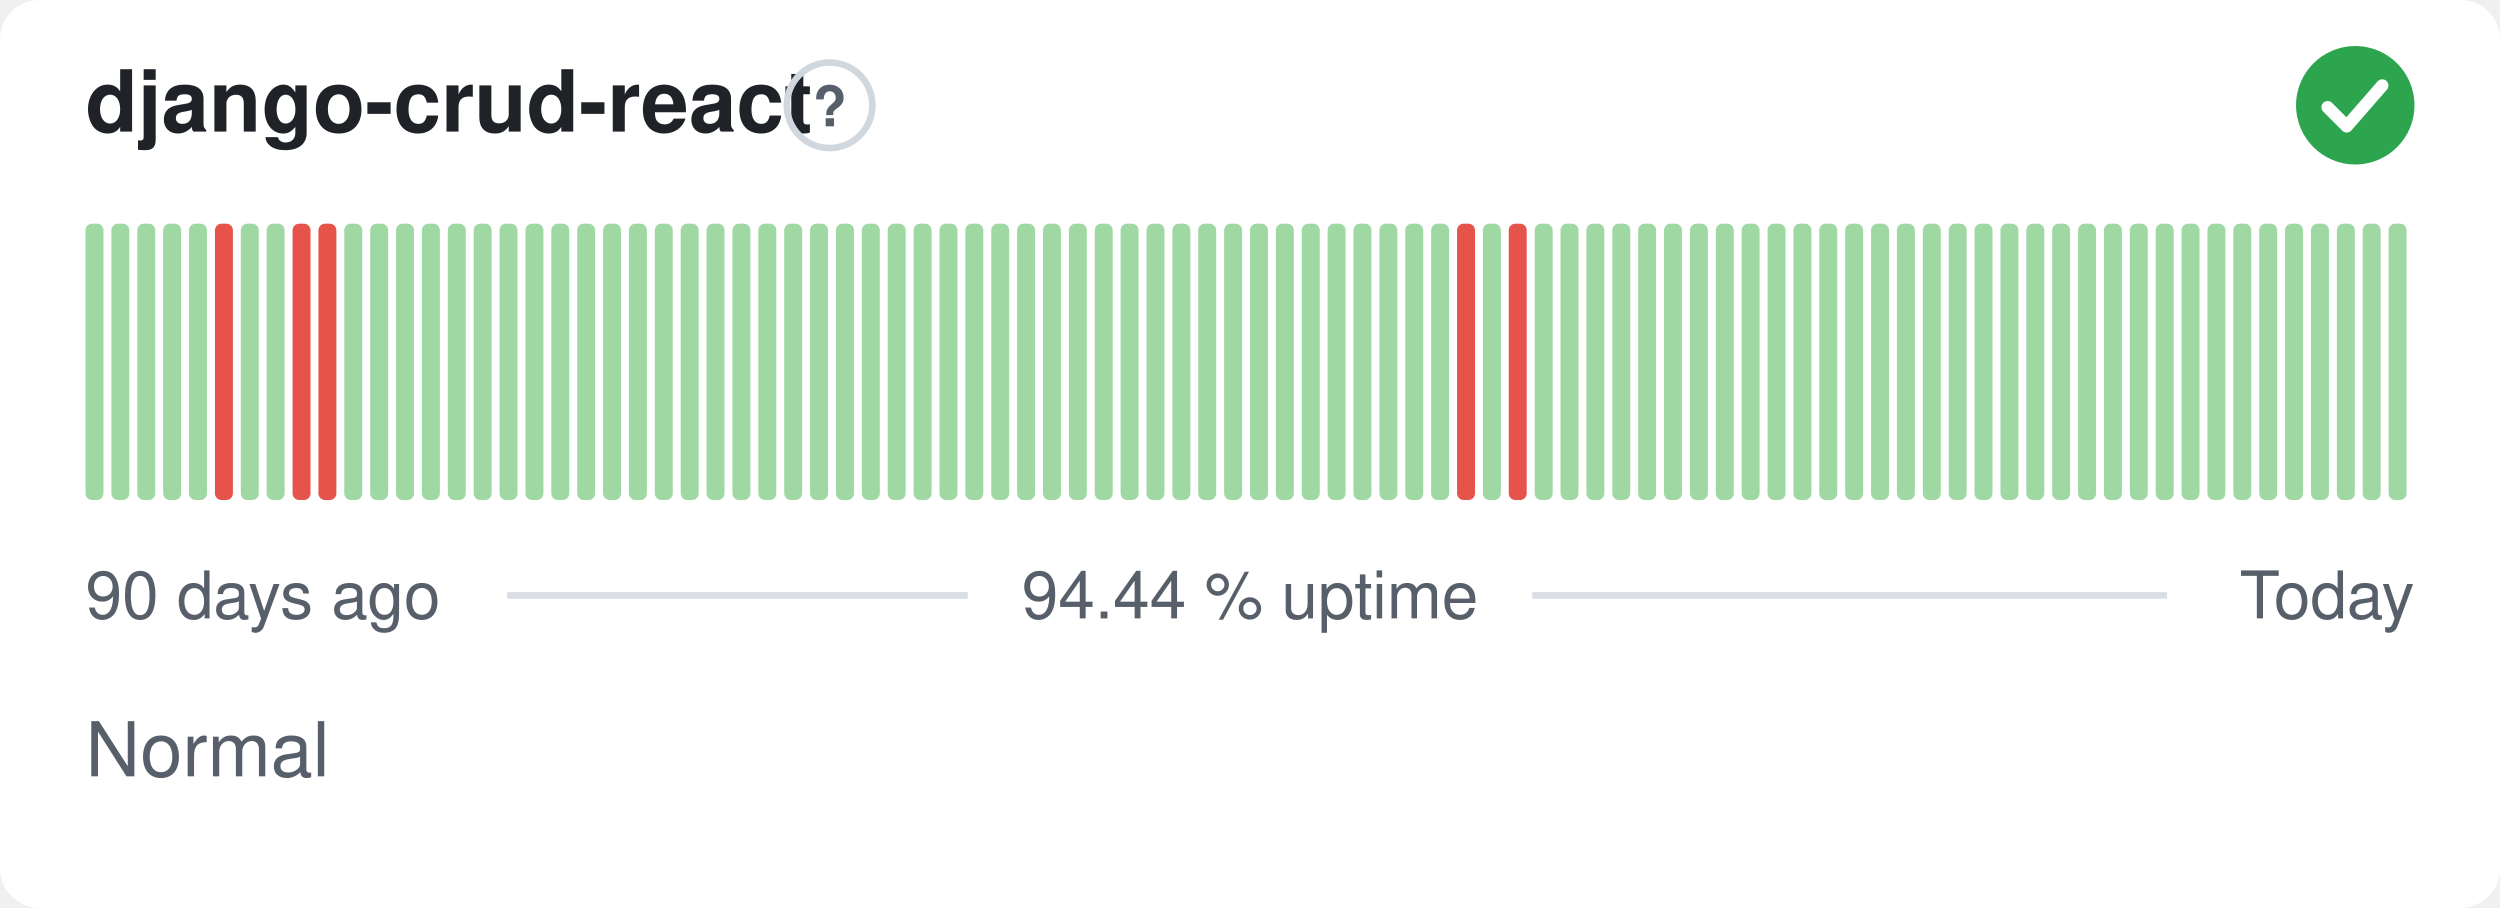
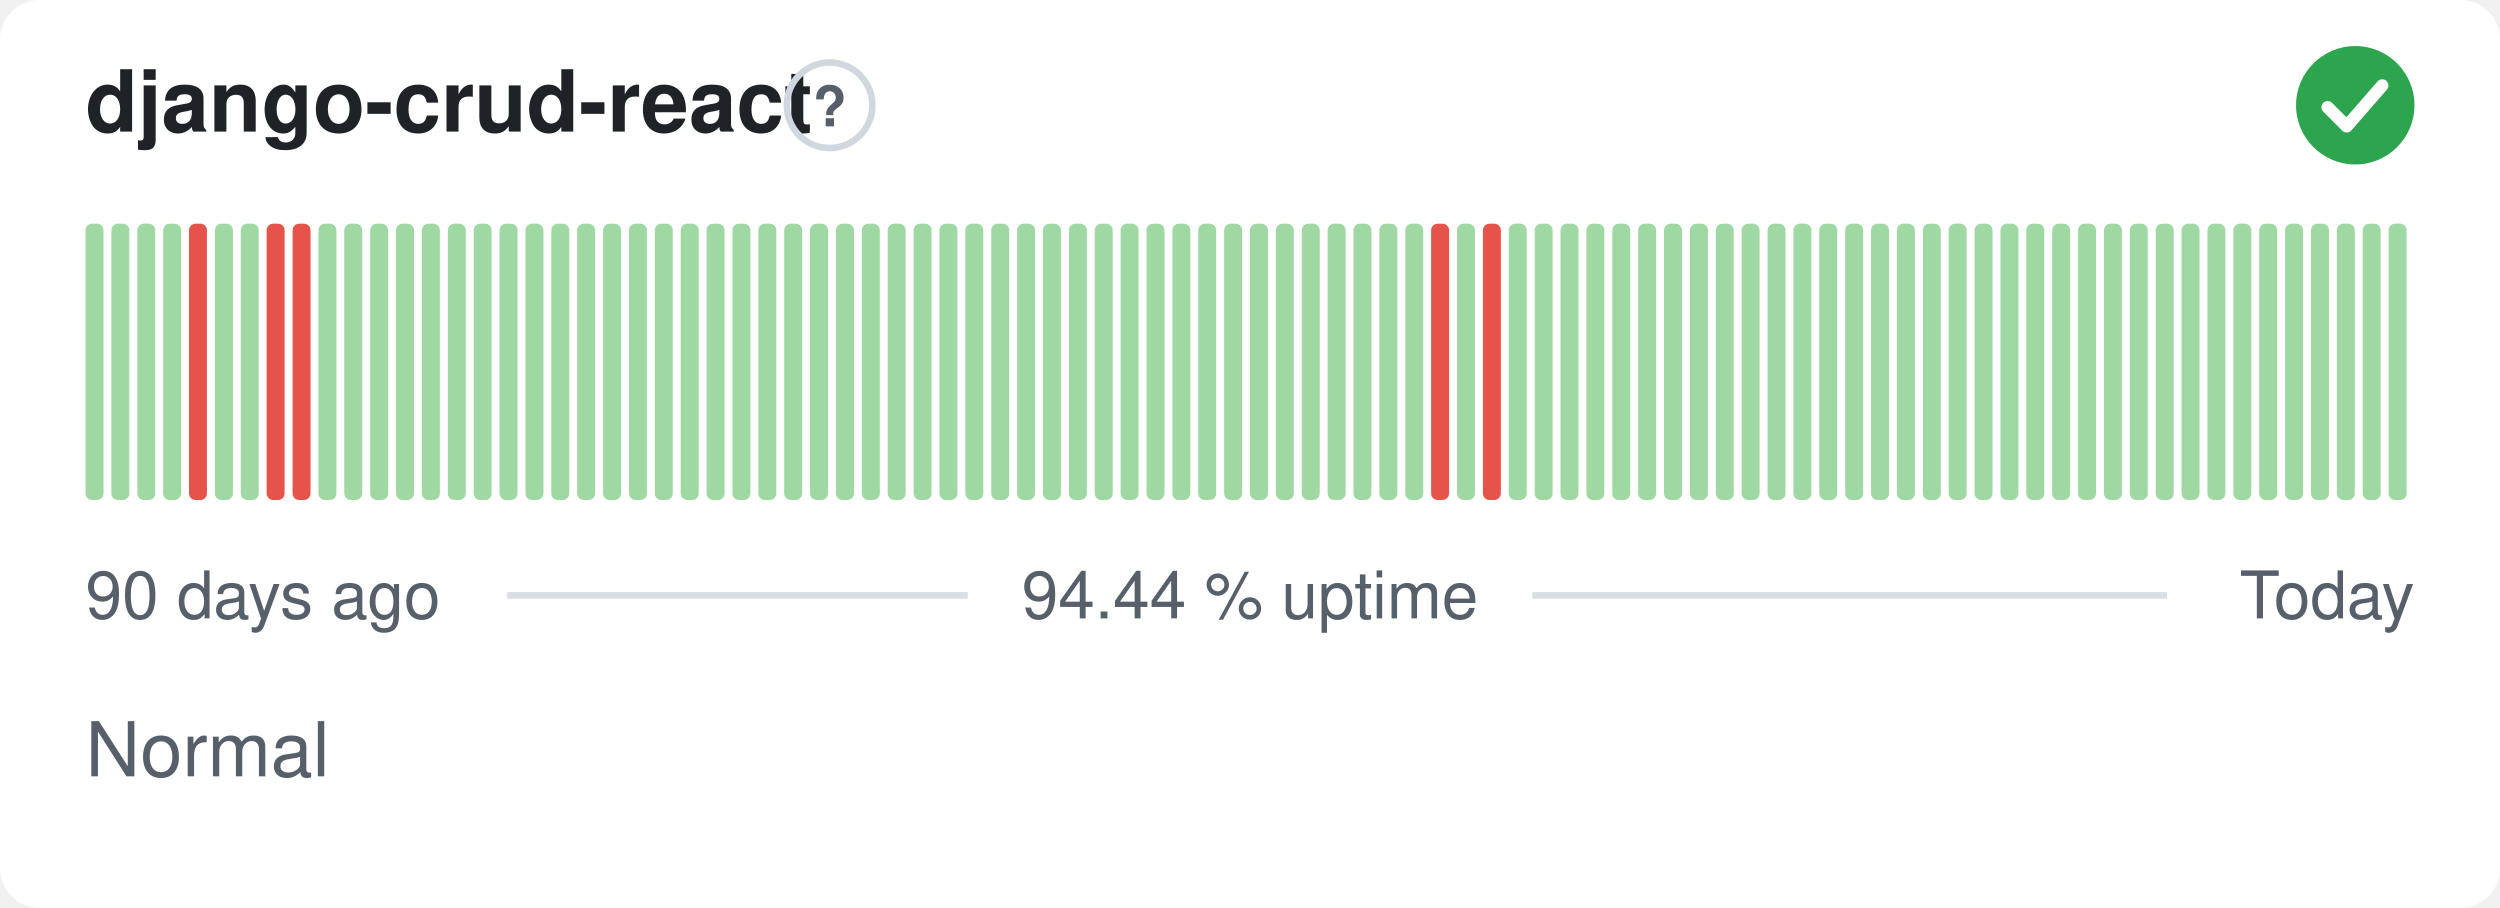
<svg xmlns="http://www.w3.org/2000/svg" width="380" height="138" viewBox="0 0 380 138" role="img" aria-label="django-crud-react: Normal, 94.44 % uptime over the last 90 days" font-family="-apple-system,BlinkMacSystemFont,'Segoe UI',Helvetica,Arial,sans-serif">
  <style>
    @media (prefers-color-scheme: dark) {
      .bg { fill: #0d1117 }
      .title { fill: #e6edf3 }
      .muted { fill: #8b949e }
      .hint { stroke: #30363d }
      .rule { stroke: #30363d }
      .nodata { fill: #21262d }
    }
  </style>
  <rect class="bg" width="380" height="138" rx="6" fill="#ffffff" />
  <text class="title" x="13" y="20" font-size="13" font-weight="600" fill="#1f2328">django-crud-react</text>
  <circle class="hint" cx="126.1" cy="16" r="6.5" fill="none" stroke="#d0d7de" stroke-width="1" />
  <text class="muted" x="126.1" y="19.2" text-anchor="middle" font-size="8.5" font-weight="700" fill="#57606a">?</text>
  <circle cx="358" cy="16" r="9" fill="#2da44e" />
  <path d="M353.80 16.30l2.90 2.90 5.40 -6.20" fill="none" stroke="#fff" stroke-width="1.89" stroke-linecap="round" stroke-linejoin="round" />
  <rect x="13.00" y="34.00" width="2.73" height="42.00" rx="1" fill="#9fd8a3" />
  <rect x="16.93" y="34.00" width="2.73" height="42.00" rx="1" fill="#9fd8a3" />
  <rect x="20.87" y="34.00" width="2.73" height="42.00" rx="1" fill="#9fd8a3" />
  <rect x="24.80" y="34.00" width="2.73" height="42.00" rx="1" fill="#9fd8a3" />
-   <rect x="28.73" y="34.00" width="2.73" height="42.00" rx="1" fill="#9fd8a3" />
-   <rect x="32.67" y="34.00" width="2.73" height="42.00" rx="1" fill="#e5534b" />
+   <rect x="28.73" y="34.00" width="2.73" height="42.00" rx="1" fill="#e5534b" />
+   <rect x="32.67" y="34.00" width="2.73" height="42.00" rx="1" fill="#9fd8a3" />
  <rect x="36.60" y="34.00" width="2.73" height="42.00" rx="1" fill="#9fd8a3" />
-   <rect x="40.53" y="34.00" width="2.73" height="42.00" rx="1" fill="#9fd8a3" />
+   <rect x="40.53" y="34.00" width="2.73" height="42.00" rx="1" fill="#e5534b" />
  <rect x="44.47" y="34.00" width="2.73" height="42.00" rx="1" fill="#e5534b" />
-   <rect x="48.40" y="34.00" width="2.73" height="42.00" rx="1" fill="#e5534b" />
+   <rect x="48.40" y="34.00" width="2.73" height="42.00" rx="1" fill="#9fd8a3" />
  <rect x="52.33" y="34.00" width="2.73" height="42.00" rx="1" fill="#9fd8a3" />
  <rect x="56.27" y="34.00" width="2.73" height="42.00" rx="1" fill="#9fd8a3" />
  <rect x="60.20" y="34.00" width="2.73" height="42.00" rx="1" fill="#9fd8a3" />
  <rect x="64.13" y="34.00" width="2.73" height="42.00" rx="1" fill="#9fd8a3" />
  <rect x="68.07" y="34.00" width="2.73" height="42.00" rx="1" fill="#9fd8a3" />
  <rect x="72.00" y="34.00" width="2.73" height="42.00" rx="1" fill="#9fd8a3" />
  <rect x="75.93" y="34.00" width="2.73" height="42.00" rx="1" fill="#9fd8a3" />
  <rect x="79.87" y="34.00" width="2.73" height="42.00" rx="1" fill="#9fd8a3" />
  <rect x="83.80" y="34.00" width="2.73" height="42.00" rx="1" fill="#9fd8a3" />
  <rect x="87.73" y="34.00" width="2.73" height="42.00" rx="1" fill="#9fd8a3" />
  <rect x="91.67" y="34.00" width="2.73" height="42.00" rx="1" fill="#9fd8a3" />
  <rect x="95.60" y="34.00" width="2.73" height="42.00" rx="1" fill="#9fd8a3" />
  <rect x="99.53" y="34.00" width="2.73" height="42.00" rx="1" fill="#9fd8a3" />
  <rect x="103.47" y="34.00" width="2.73" height="42.00" rx="1" fill="#9fd8a3" />
  <rect x="107.40" y="34.00" width="2.73" height="42.00" rx="1" fill="#9fd8a3" />
  <rect x="111.33" y="34.00" width="2.73" height="42.00" rx="1" fill="#9fd8a3" />
  <rect x="115.27" y="34.00" width="2.73" height="42.00" rx="1" fill="#9fd8a3" />
  <rect x="119.20" y="34.00" width="2.73" height="42.00" rx="1" fill="#9fd8a3" />
  <rect x="123.13" y="34.00" width="2.73" height="42.00" rx="1" fill="#9fd8a3" />
  <rect x="127.07" y="34.00" width="2.73" height="42.00" rx="1" fill="#9fd8a3" />
  <rect x="131.00" y="34.00" width="2.73" height="42.00" rx="1" fill="#9fd8a3" />
  <rect x="134.93" y="34.00" width="2.73" height="42.00" rx="1" fill="#9fd8a3" />
  <rect x="138.87" y="34.00" width="2.73" height="42.00" rx="1" fill="#9fd8a3" />
  <rect x="142.80" y="34.00" width="2.73" height="42.00" rx="1" fill="#9fd8a3" />
  <rect x="146.73" y="34.00" width="2.73" height="42.00" rx="1" fill="#9fd8a3" />
  <rect x="150.67" y="34.00" width="2.73" height="42.00" rx="1" fill="#9fd8a3" />
  <rect x="154.60" y="34.00" width="2.73" height="42.00" rx="1" fill="#9fd8a3" />
  <rect x="158.53" y="34.00" width="2.73" height="42.00" rx="1" fill="#9fd8a3" />
  <rect x="162.47" y="34.00" width="2.73" height="42.00" rx="1" fill="#9fd8a3" />
  <rect x="166.40" y="34.00" width="2.73" height="42.00" rx="1" fill="#9fd8a3" />
  <rect x="170.33" y="34.00" width="2.73" height="42.00" rx="1" fill="#9fd8a3" />
  <rect x="174.27" y="34.00" width="2.73" height="42.00" rx="1" fill="#9fd8a3" />
  <rect x="178.20" y="34.00" width="2.73" height="42.00" rx="1" fill="#9fd8a3" />
  <rect x="182.13" y="34.00" width="2.73" height="42.00" rx="1" fill="#9fd8a3" />
  <rect x="186.07" y="34.00" width="2.73" height="42.00" rx="1" fill="#9fd8a3" />
  <rect x="190.00" y="34.00" width="2.73" height="42.00" rx="1" fill="#9fd8a3" />
  <rect x="193.93" y="34.00" width="2.73" height="42.00" rx="1" fill="#9fd8a3" />
  <rect x="197.87" y="34.00" width="2.73" height="42.00" rx="1" fill="#9fd8a3" />
  <rect x="201.80" y="34.00" width="2.73" height="42.00" rx="1" fill="#9fd8a3" />
  <rect x="205.73" y="34.00" width="2.73" height="42.00" rx="1" fill="#9fd8a3" />
  <rect x="209.67" y="34.00" width="2.73" height="42.00" rx="1" fill="#9fd8a3" />
  <rect x="213.60" y="34.00" width="2.73" height="42.00" rx="1" fill="#9fd8a3" />
-   <rect x="217.53" y="34.00" width="2.73" height="42.00" rx="1" fill="#9fd8a3" />
-   <rect x="221.47" y="34.00" width="2.73" height="42.00" rx="1" fill="#e5534b" />
-   <rect x="225.40" y="34.00" width="2.73" height="42.00" rx="1" fill="#9fd8a3" />
-   <rect x="229.33" y="34.00" width="2.73" height="42.00" rx="1" fill="#e5534b" />
+   <rect x="217.53" y="34.00" width="2.73" height="42.00" rx="1" fill="#e5534b" />
+   <rect x="221.47" y="34.00" width="2.73" height="42.00" rx="1" fill="#9fd8a3" />
+   <rect x="225.40" y="34.00" width="2.73" height="42.00" rx="1" fill="#e5534b" />
+   <rect x="229.33" y="34.00" width="2.73" height="42.00" rx="1" fill="#9fd8a3" />
  <rect x="233.27" y="34.00" width="2.73" height="42.00" rx="1" fill="#9fd8a3" />
  <rect x="237.20" y="34.00" width="2.73" height="42.00" rx="1" fill="#9fd8a3" />
  <rect x="241.13" y="34.00" width="2.73" height="42.00" rx="1" fill="#9fd8a3" />
  <rect x="245.07" y="34.00" width="2.73" height="42.00" rx="1" fill="#9fd8a3" />
  <rect x="249.00" y="34.00" width="2.73" height="42.00" rx="1" fill="#9fd8a3" />
  <rect x="252.93" y="34.00" width="2.73" height="42.00" rx="1" fill="#9fd8a3" />
  <rect x="256.87" y="34.00" width="2.73" height="42.00" rx="1" fill="#9fd8a3" />
  <rect x="260.80" y="34.00" width="2.73" height="42.00" rx="1" fill="#9fd8a3" />
  <rect x="264.73" y="34.00" width="2.73" height="42.00" rx="1" fill="#9fd8a3" />
  <rect x="268.67" y="34.00" width="2.73" height="42.00" rx="1" fill="#9fd8a3" />
  <rect x="272.60" y="34.00" width="2.73" height="42.00" rx="1" fill="#9fd8a3" />
  <rect x="276.53" y="34.00" width="2.73" height="42.00" rx="1" fill="#9fd8a3" />
  <rect x="280.47" y="34.00" width="2.73" height="42.00" rx="1" fill="#9fd8a3" />
  <rect x="284.40" y="34.00" width="2.73" height="42.00" rx="1" fill="#9fd8a3" />
  <rect x="288.33" y="34.00" width="2.73" height="42.00" rx="1" fill="#9fd8a3" />
  <rect x="292.27" y="34.00" width="2.73" height="42.00" rx="1" fill="#9fd8a3" />
  <rect x="296.20" y="34.00" width="2.73" height="42.00" rx="1" fill="#9fd8a3" />
  <rect x="300.13" y="34.00" width="2.73" height="42.00" rx="1" fill="#9fd8a3" />
  <rect x="304.07" y="34.00" width="2.73" height="42.00" rx="1" fill="#9fd8a3" />
  <rect x="308.00" y="34.00" width="2.73" height="42.00" rx="1" fill="#9fd8a3" />
  <rect x="311.93" y="34.00" width="2.73" height="42.00" rx="1" fill="#9fd8a3" />
  <rect x="315.87" y="34.00" width="2.73" height="42.00" rx="1" fill="#9fd8a3" />
  <rect x="319.80" y="34.00" width="2.73" height="42.00" rx="1" fill="#9fd8a3" />
  <rect x="323.73" y="34.00" width="2.73" height="42.00" rx="1" fill="#9fd8a3" />
  <rect x="327.67" y="34.00" width="2.73" height="42.00" rx="1" fill="#9fd8a3" />
  <rect x="331.60" y="34.00" width="2.73" height="42.00" rx="1" fill="#9fd8a3" />
  <rect x="335.53" y="34.00" width="2.73" height="42.00" rx="1" fill="#9fd8a3" />
  <rect x="339.47" y="34.00" width="2.73" height="42.00" rx="1" fill="#9fd8a3" />
  <rect x="343.40" y="34.00" width="2.73" height="42.00" rx="1" fill="#9fd8a3" />
  <rect x="347.33" y="34.00" width="2.73" height="42.00" rx="1" fill="#9fd8a3" />
  <rect x="351.27" y="34.00" width="2.73" height="42.00" rx="1" fill="#9fd8a3" />
  <rect x="355.20" y="34.00" width="2.73" height="42.00" rx="1" fill="#9fd8a3" />
  <rect x="359.13" y="34.00" width="2.73" height="42.00" rx="1" fill="#9fd8a3" />
  <rect x="363.07" y="34.00" width="2.73" height="42.00" rx="1" fill="#9fd8a3" />
  <text class="muted" x="13" y="94" font-size="10" fill="#57606a">90 days ago</text>
  <text class="muted" x="190" y="94" text-anchor="middle" font-size="10" fill="#57606a">94.44 % uptime</text>
  <text class="muted" x="367" y="94" text-anchor="end" font-size="10" fill="#57606a">Today</text>
  <line class="rule" x1="77.1" y1="90.5" x2="147.1" y2="90.5" stroke="#d8dee4" stroke-width="1" />
  <line class="rule" x1="232.9" y1="90.5" x2="329.4" y2="90.5" stroke="#d8dee4" stroke-width="1" />
  <text class="muted" x="13" y="118" font-size="11.5" fill="#57606a">Normal</text>
</svg>
